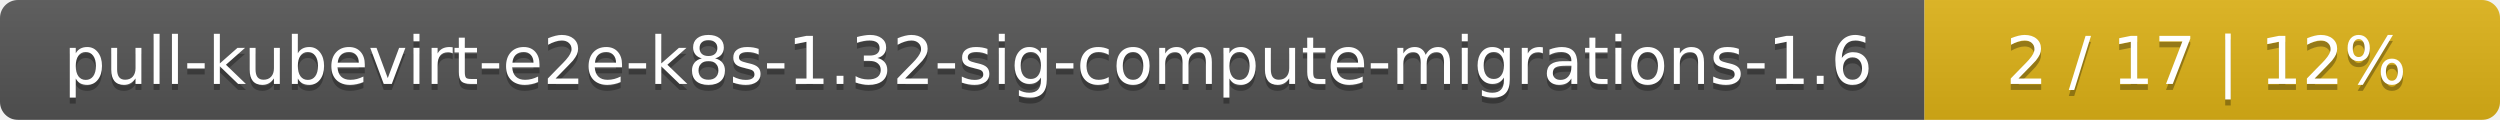
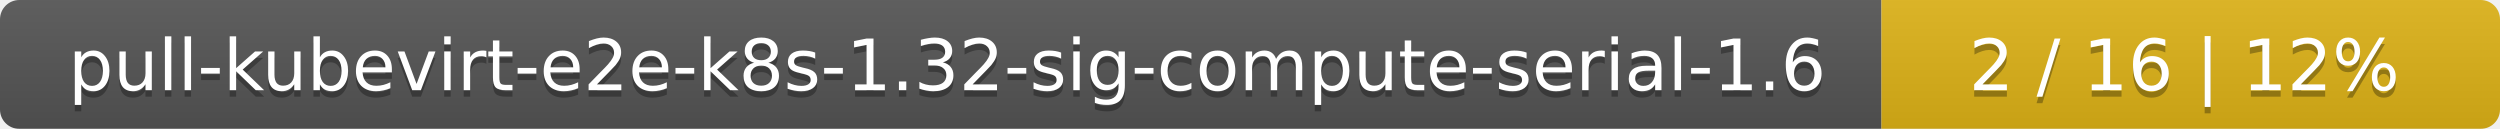
- <svg xmlns="http://www.w3.org/2000/svg" width="417" height="20">
+ <svg xmlns="http://www.w3.org/2000/svg" width="388" height="20">
  <linearGradient id="smooth" x2="0" y2="100%">
    <stop offset="0" stop-color="#bbb" stop-opacity=".1" />
    <stop offset="1" stop-opacity=".1" />
  </linearGradient>
  <mask id="round">
-     <rect width="417" height="20" rx="3" fill="#fff" />
+     <rect width="388" height="20" rx="3" fill="#fff" />
  </mask>
  <g mask="url(#round)">
-     <rect width="321" height="20" fill="#555" />
-     <rect x="321" width="96" height="20" fill="#dfb317" />
-     <rect width="417" height="20" fill="url(#smooth)" />
+     <rect width="292" height="20" fill="#555" />
+     <rect x="292" width="96" height="20" fill="#dfb317" />
+     <rect width="388" height="20" fill="url(#smooth)" />
  </g>
  <g fill="#fff" text-anchor="middle" font-family="DejaVu Sans,Verdana,Geneva,sans-serif" font-size="11">
-     <text x="161.5" y="15" fill="#010101" fill-opacity=".3">pull-kubevirt-e2e-k8s-1.32-sig-compute-migrations-1.6</text>
-     <text x="161.5" y="14">pull-kubevirt-e2e-k8s-1.32-sig-compute-migrations-1.6</text>
-     <text x="368" y="15" fill="#010101" fill-opacity=".3">2 / 17    |    12%</text>
-     <text x="368" y="14">2 / 17    |    12%</text>
+     <text x="147" y="15" fill="#010101" fill-opacity=".3">pull-kubevirt-e2e-k8s-1.32-sig-compute-serial-1.6</text>
+     <text x="147" y="14">pull-kubevirt-e2e-k8s-1.32-sig-compute-serial-1.6</text>
+     <text x="339" y="15" fill="#010101" fill-opacity=".3">2 / 16    |    12%</text>
+     <text x="339" y="14">2 / 16    |    12%</text>
  </g>
</svg>
